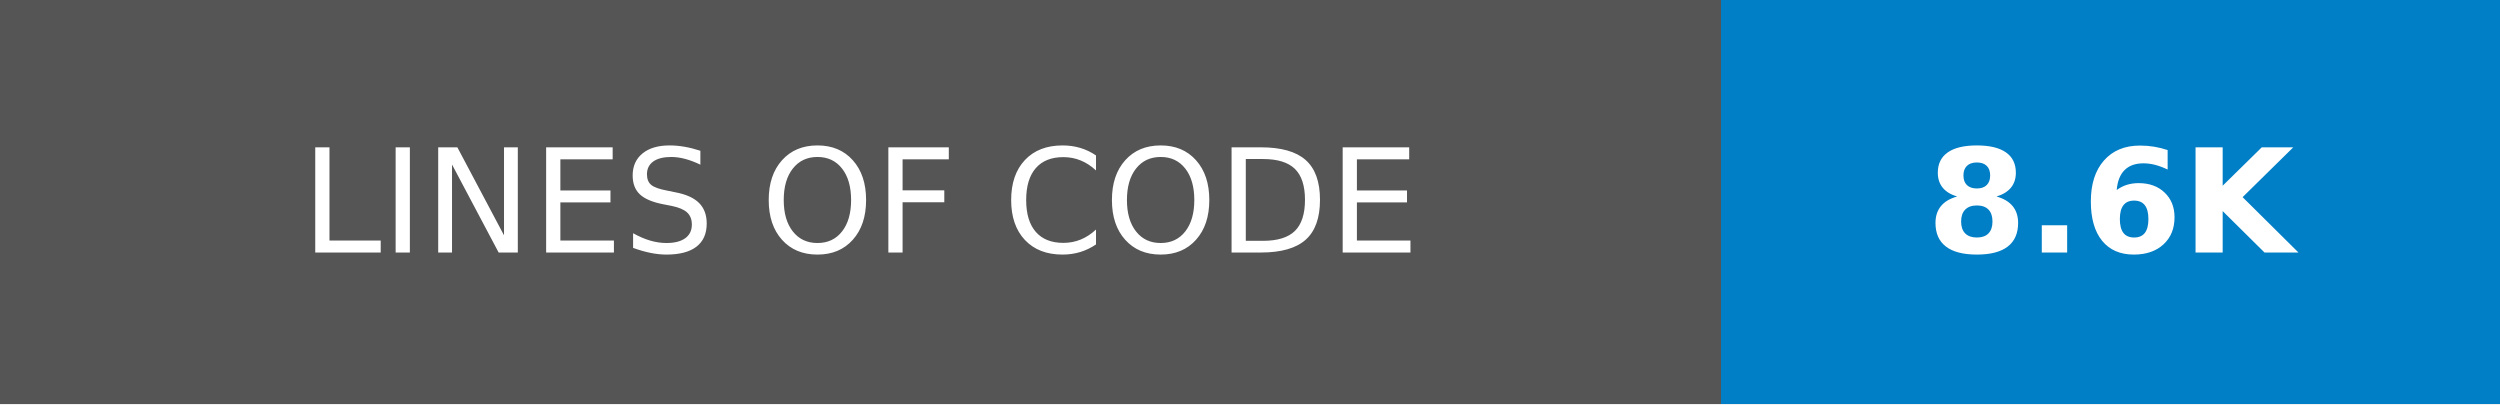
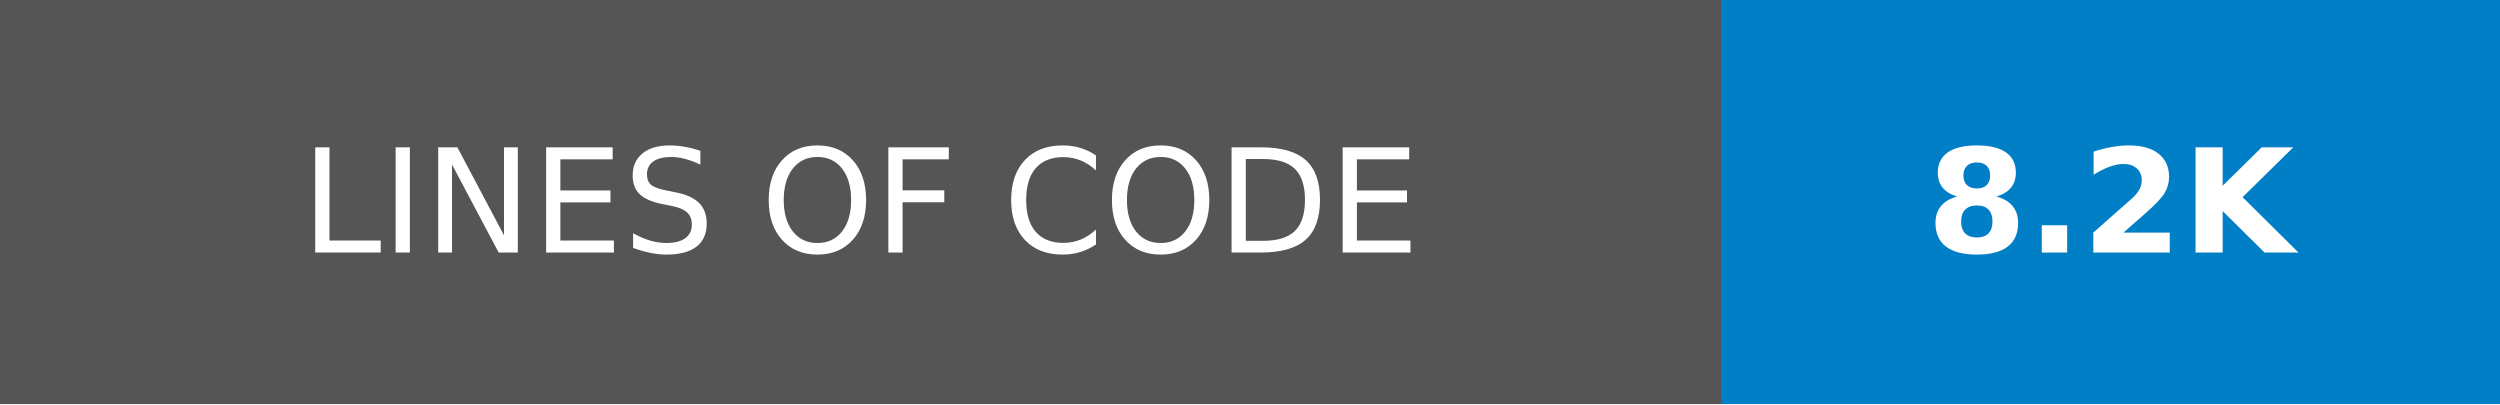
- <svg xmlns="http://www.w3.org/2000/svg" width="173.25" height="28" role="img" aria-label="LINES OF CODE: 8.6K">
+ <svg xmlns="http://www.w3.org/2000/svg" width="173.25" height="28" role="img" aria-label="LINES OF CODE: 8.2K">
  <g shape-rendering="crispEdges">
    <rect width="119.25" height="28" fill="#555" />
    <rect x="119.25" width="54" height="28" fill="#007ec6" />
  </g>
  <g fill="#fff" text-anchor="middle" font-family="Verdana,Geneva,DejaVu Sans,sans-serif" text-rendering="geometricPrecision" font-size="100">
    <text transform="scale(.1)" x="596.25" y="175" textLength="952.5" fill="#fff">LINES OF CODE</text>
-     <text transform="scale(.1)" x="1462.5" y="175" textLength="300" fill="#fff" font-weight="bold">8.6K</text>
+     <text transform="scale(.1)" x="1462.5" y="175" textLength="300" fill="#fff" font-weight="bold">8.2K</text>
  </g>
</svg>
